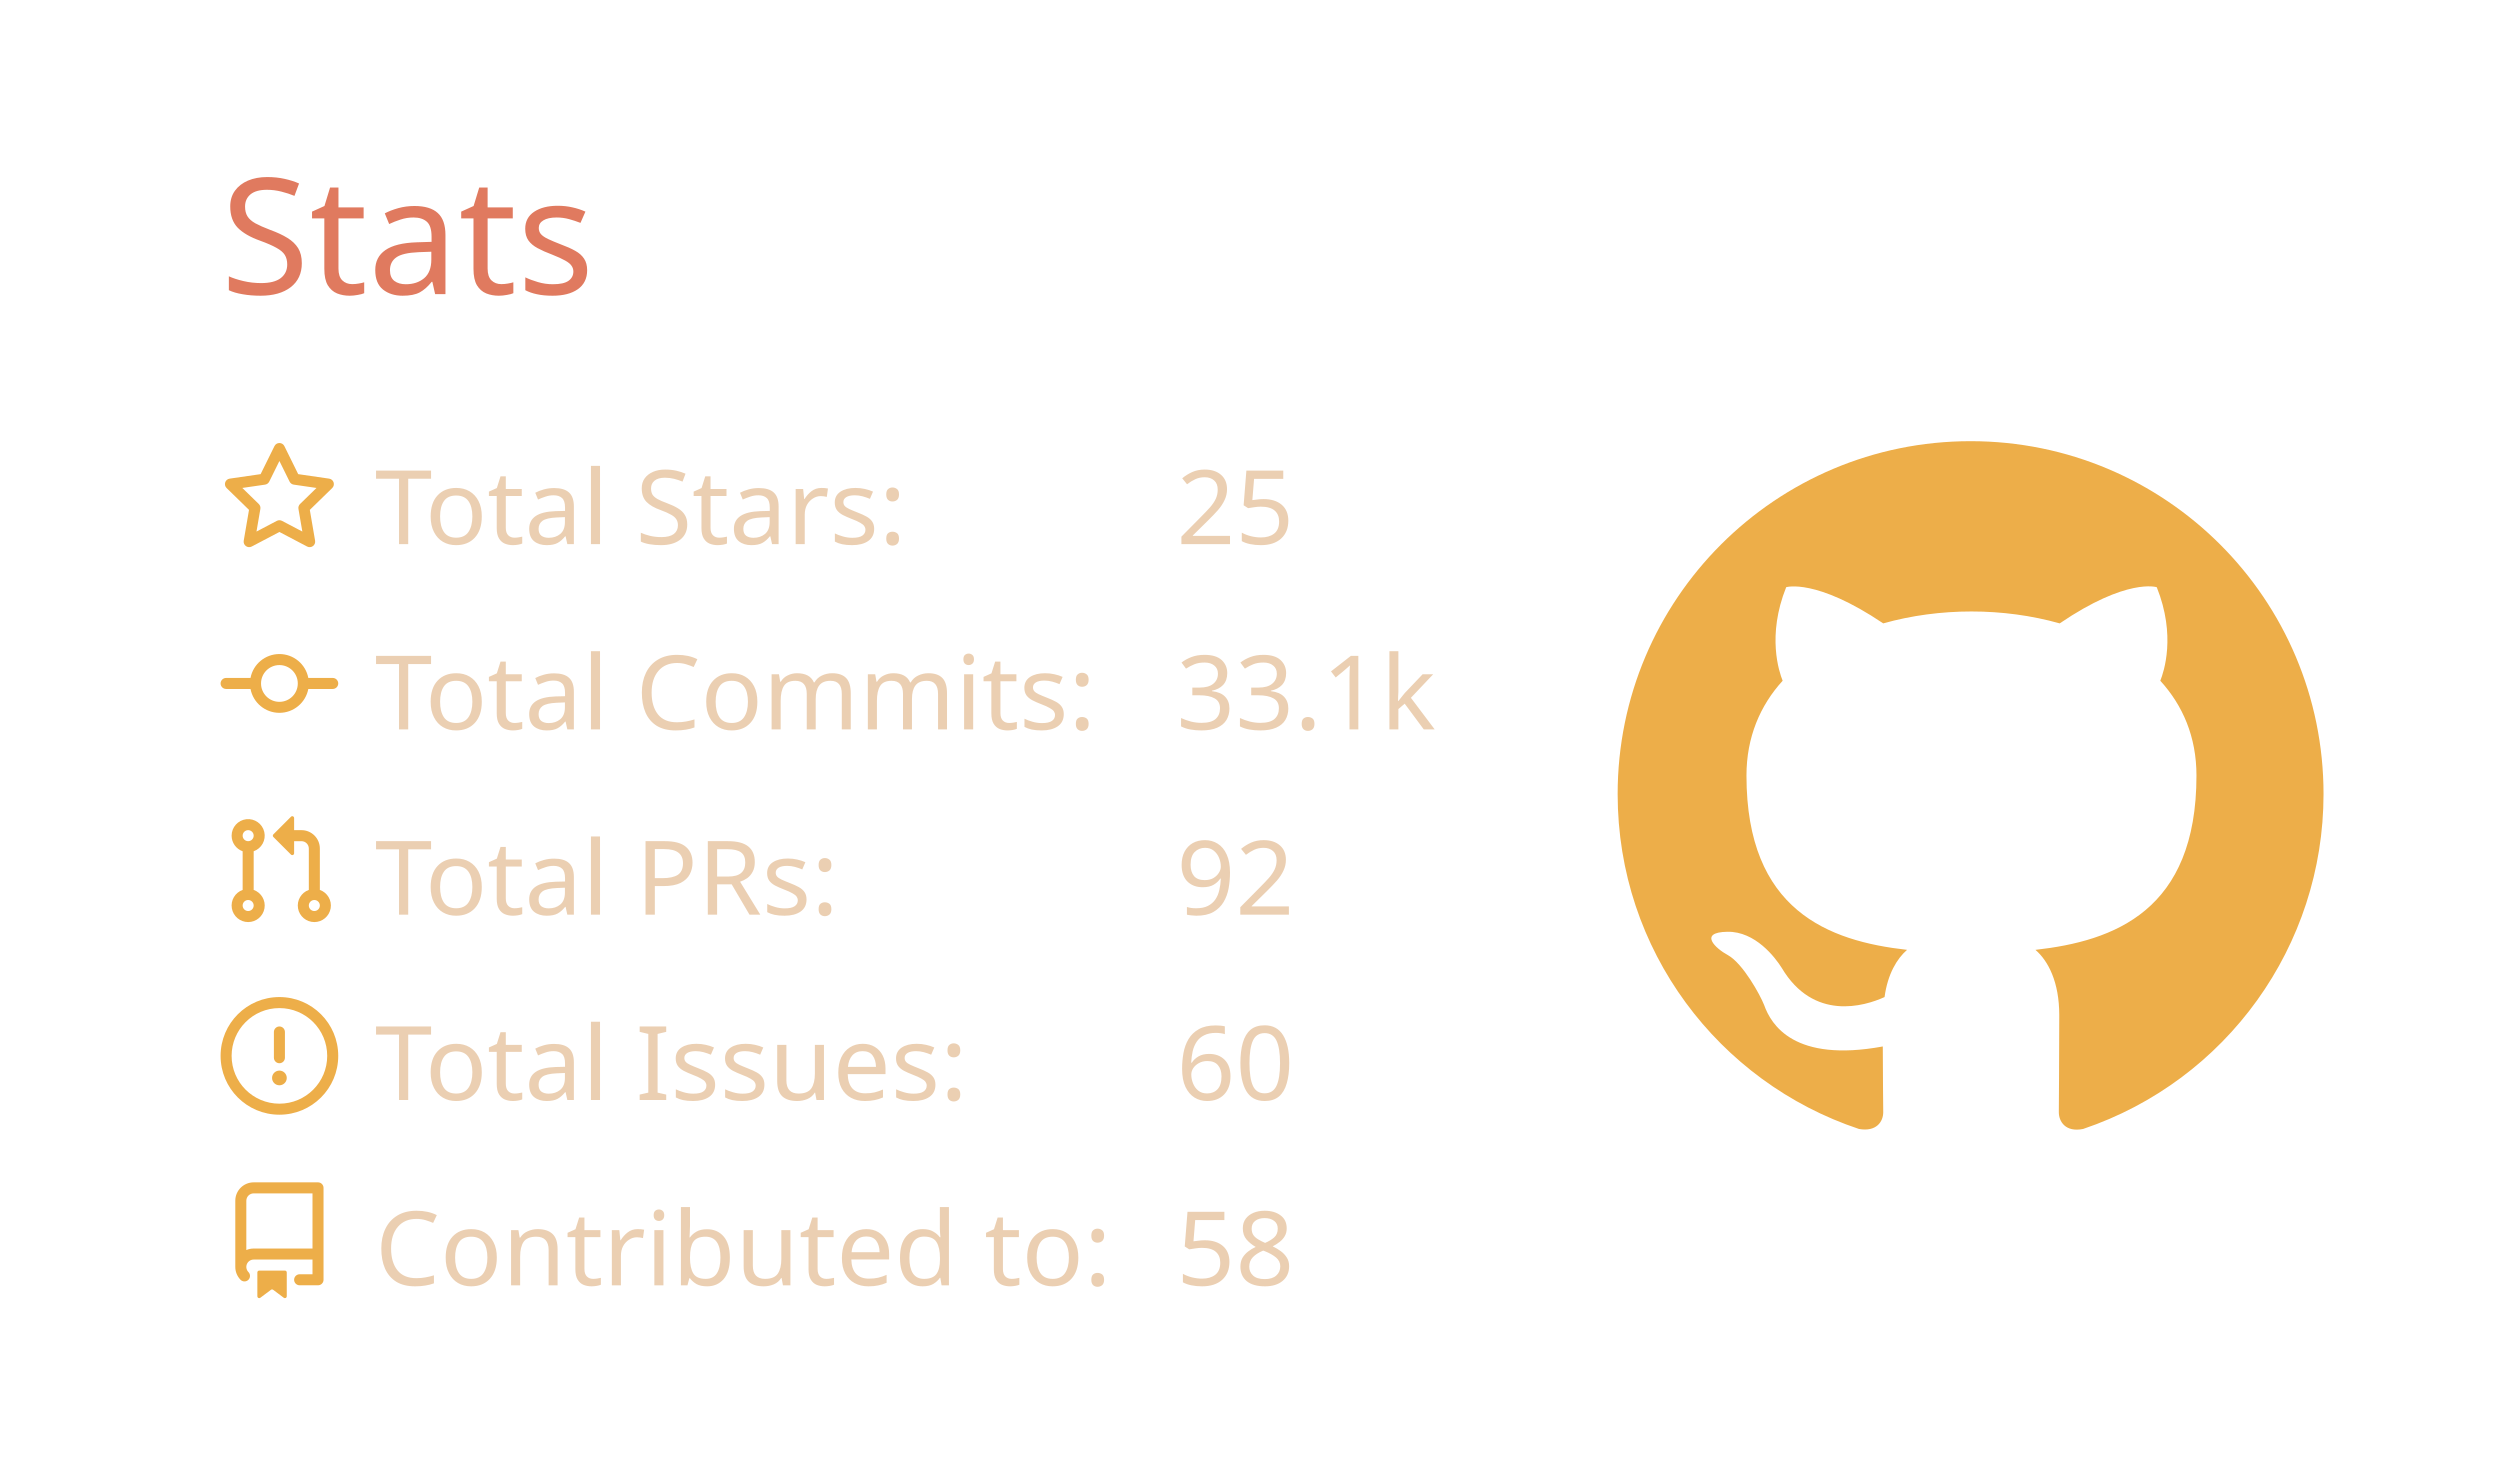
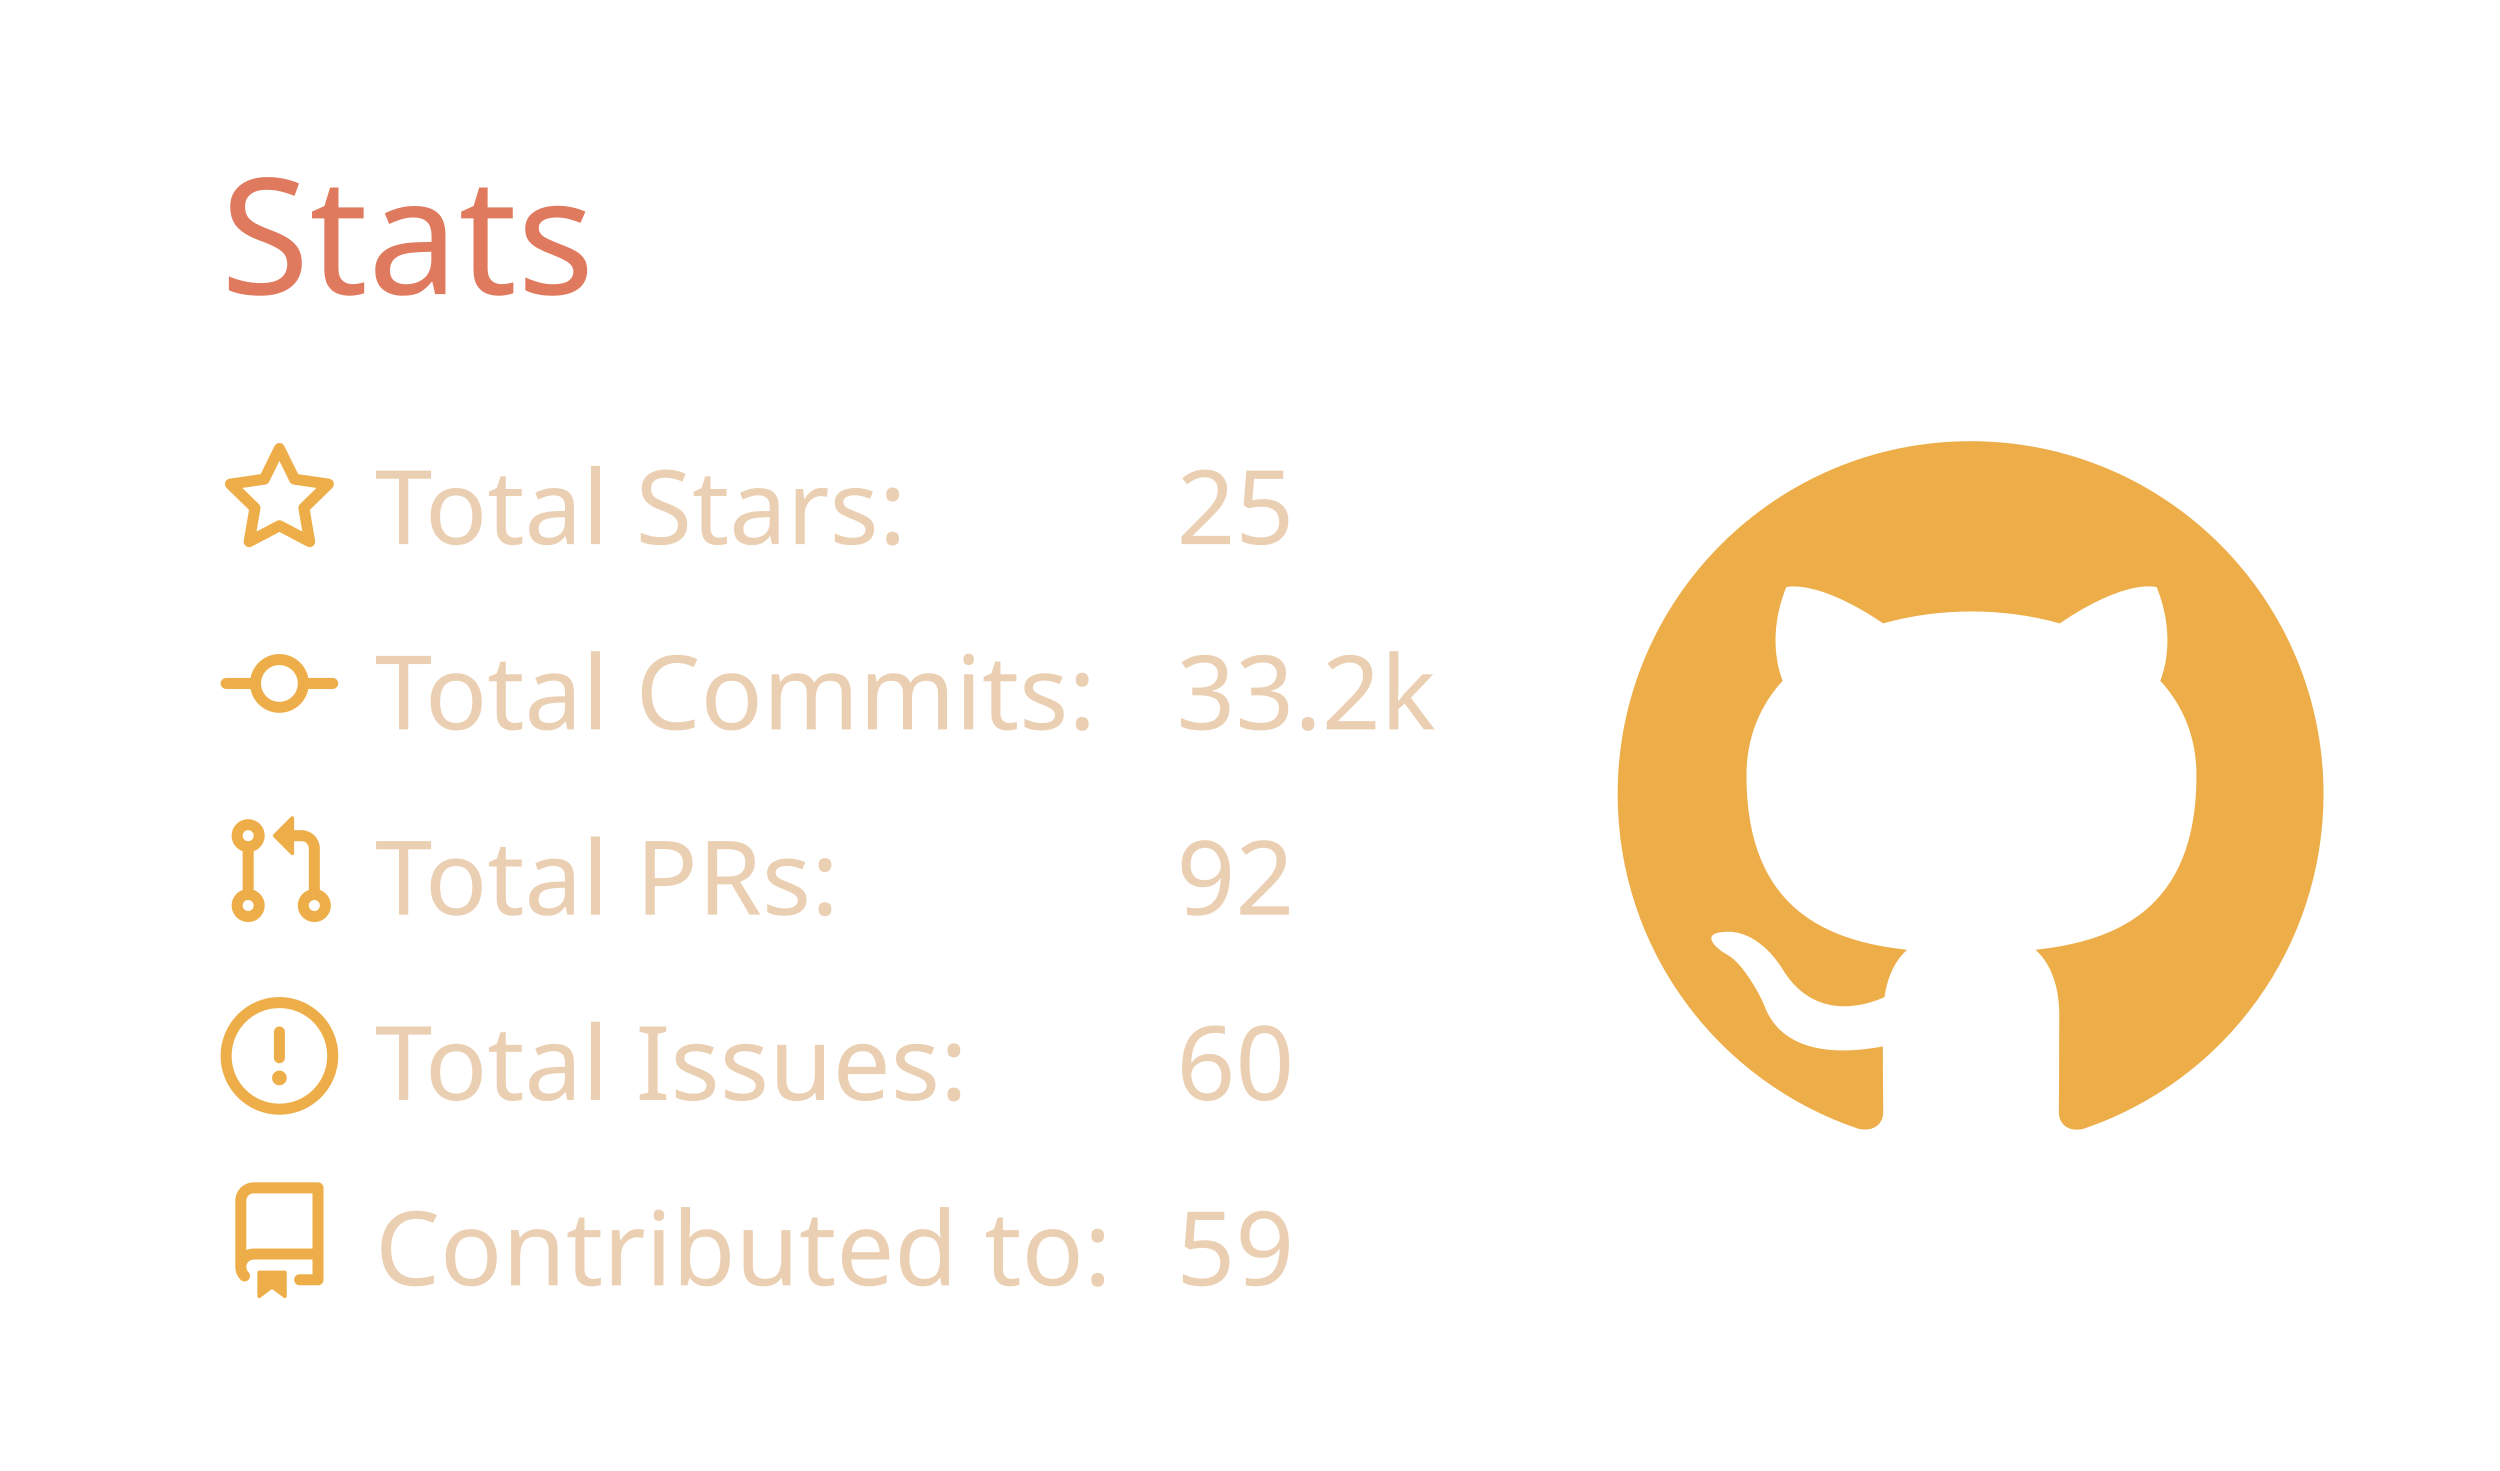
<svg xmlns="http://www.w3.org/2000/svg" width="340" height="200" viewBox="0 0 340 200">
  <style>* {
          font-family: 'Segoe UI', Ubuntu, "Helvetica Neue", Sans-Serif
        }</style>
  <g class="gpsc-root">
    <rect x="1" y="1" rx="5" ry="5" height="99%" width="99.412%" stroke="#000000" stroke-width="1" fill="#ffffff00" stroke-opacity="0" />
    <text x="30" y="40" class="gpsc-item" style="--gpsc-i: 0; font-size: 22px; fill: #e07a5f;">Stats</text>
    <g transform="translate(0,40)">
      <g transform="translate(30,20)">
        <g class="gpsc-item" style="--gpsc-i: 0;">
          <g transform="translate(0,0)" width="14" height="14" fill="#edae49">
            <path fill-rule="evenodd" d="M8 .25a.75.75 0 01.673.418l1.882 3.815 4.21.612a.75.75 0 01.416 1.279l-3.046 2.97.719 4.192a.75.75 0 01-1.088.791L8 12.347l-3.766 1.98a.75.75 0 01-1.088-.79l.72-4.194L.818 6.374a.75.75 0 01.416-1.28l4.21-.611L7.327.668A.75.75 0 018 .25zm0 2.445L6.615 5.5a.75.75 0 01-.564.41l-3.097.45 2.24 2.184a.75.75 0 01.216.664l-.528 3.084 2.769-1.456a.75.75 0 01.698 0l2.77 1.456-.53-3.084a.75.75 0 01.216-.664l2.24-2.183-3.096-.45a.75.75 0 01-.564-.41L8 2.694v.001z" />
          </g>
        </g>
        <g class="gpsc-item" style="--gpsc-i: 1;">
          <g transform="translate(0,25.2)" width="14" height="14" fill="#edae49">
            <path fill-rule="evenodd" d="M10.5 7.75a2.5 2.5 0 11-5 0 2.5 2.5 0 015 0zm1.43.75a4.002 4.002 0 01-7.86 0H.75a.75.75 0 110-1.5h3.32a4.001 4.001 0 017.86 0h3.32a.75.75 0 110 1.5h-3.32z" />
          </g>
        </g>
        <g class="gpsc-item" style="--gpsc-i: 2;">
          <g transform="translate(0,50.4)" width="14" height="14" fill="#edae49">
            <path fill-rule="evenodd" d="M7.177 3.073L9.573.677A.25.25 0 0110 .854v4.792a.25.25 0 01-.427.177L7.177 3.427a.25.25 0 010-.354zM3.75 2.5a.75.75 0 100 1.5.75.75 0 000-1.5zm-2.25.75a2.25 2.25 0 113 2.122v5.256a2.251 2.251 0 11-1.5 0V5.372A2.25 2.25 0 011.5 3.25zM11 2.5h-1V4h1a1 1 0 011 1v5.628a2.251 2.251 0 101.5 0V5A2.5 2.5 0 0011 2.5zm1 10.25a.75.75 0 111.5 0 .75.75 0 01-1.5 0zM3.75 12a.75.75 0 100 1.5.75.75 0 000-1.5z" />
          </g>
        </g>
        <g class="gpsc-item" style="--gpsc-i: 3;">
          <g transform="translate(0,75.6)" width="14" height="14" fill="#edae49">
            <path fill-rule="evenodd" d="M8 1.5a6.5 6.5 0 100 13 6.5 6.5 0 000-13zM0 8a8 8 0 1116 0A8 8 0 010 8zm9 3a1 1 0 11-2 0 1 1 0 012 0zm-.25-6.25a.75.75 0 00-1.5 0v3.5a.75.75 0 001.5 0v-3.5z" />
          </g>
        </g>
        <g class="gpsc-item" style="--gpsc-i: 4;">
          <g transform="translate(0,100.8)" width="14" height="14" fill="#edae49">
            <path fill-rule="evenodd" d="M2 2.5A2.5 2.5 0 014.5 0h8.75a.75.75 0 01.75.75v12.5a.75.75 0 01-.75.75h-2.5a.75.75 0 110-1.5h1.75v-2h-8a1 1 0 00-.714 1.7.75.75 0 01-1.072 1.05A2.495 2.495 0 012 11.5v-9zm10.5-1V9h-8c-.356 0-.694.074-1 .208V2.5a1 1 0 011-1h8zM5 12.25v3.25a.25.25 0 00.4.2l1.45-1.087a.25.25 0 01.3 0L8.6 15.7a.25.25 0 00.4-.2v-3.25a.25.25 0 00-.25-.25h-3.5a.25.25 0 00-.25.25z" />
          </g>
        </g>
        <text x="21" y="14" class="gpsc-item" style="--gpsc-i: 0; fill: #ebcfb2; font-size: 14px;">Total Stars:</text>
        <text x="21" y="39.2" class="gpsc-item" style="--gpsc-i: 1; fill: #ebcfb2; font-size: 14px;">Total Commits:</text>
        <text x="21" y="64.4" class="gpsc-item" style="--gpsc-i: 2; fill: #ebcfb2; font-size: 14px;">Total PRs:</text>
        <text x="21" y="89.6" class="gpsc-item" style="--gpsc-i: 3; fill: #ebcfb2; font-size: 14px;">Total Issues:</text>
        <text x="21" y="114.8" class="gpsc-item" style="--gpsc-i: 4; fill: #ebcfb2; font-size: 14px;">Contributed to:</text>
        <text x="130" y="14" class="gpsc-item" style="--gpsc-i: 0; fill: #ebcfb2; font-size: 14px;">25</text>
-         <text x="130" y="39.2" class="gpsc-item" style="--gpsc-i: 1; fill: #ebcfb2; font-size: 14px;">33.1k</text>
+         <text x="130" y="39.2" class="gpsc-item" style="--gpsc-i: 1; fill: #ebcfb2; font-size: 14px;">33.2k</text>
        <text x="130" y="64.4" class="gpsc-item" style="--gpsc-i: 2; fill: #ebcfb2; font-size: 14px;">92</text>
        <text x="130" y="89.6" class="gpsc-item" style="--gpsc-i: 3; fill: #ebcfb2; font-size: 14px;">60</text>
-         <text x="130" y="114.8" class="gpsc-item" style="--gpsc-i: 4; fill: #ebcfb2; font-size: 14px;">58</text>
+         <text x="130" y="114.8" class="gpsc-item" style="--gpsc-i: 4; fill: #ebcfb2; font-size: 14px;">59</text>
      </g>
      <g transform="translate(220,20)">
        <g transform="scale(6)" style="fill: #edae49;">
          <path fill-rule="evenodd" d="M8 0C3.58 0 0 3.58 0 8c0 3.54 2.29 6.53 5.47 7.59.4.07.55-.17.55-.38 0-.19-.01-.82-.01-1.49-2.01.37-2.53-.49-2.69-.94-.09-.23-.48-.94-.82-1.13-.28-.15-.68-.52-.01-.53.63-.01 1.08.58 1.23.82.72 1.21 1.87.87 2.33.66.07-.52.28-.87.51-1.07-1.78-.2-3.64-.89-3.64-3.95 0-.87.31-1.59.82-2.15-.08-.2-.36-1.02.08-2.12 0 0 .67-.21 2.2.82.64-.18 1.32-.27 2-.27.68 0 1.36.09 2 .27 1.53-1.04 2.2-.82 2.2-.82.44 1.1.16 1.92.08 2.12.51.56.82 1.27.82 2.15 0 3.07-1.87 3.75-3.65 3.95.29.25.54.73.54 1.48 0 1.07-.01 1.93-.01 2.2 0 .21.15.46.55.38A8.013 8.013 0 0016 8c0-4.42-3.58-8-8-8z" />
        </g>
      </g>
    </g>
  </g>
</svg>
